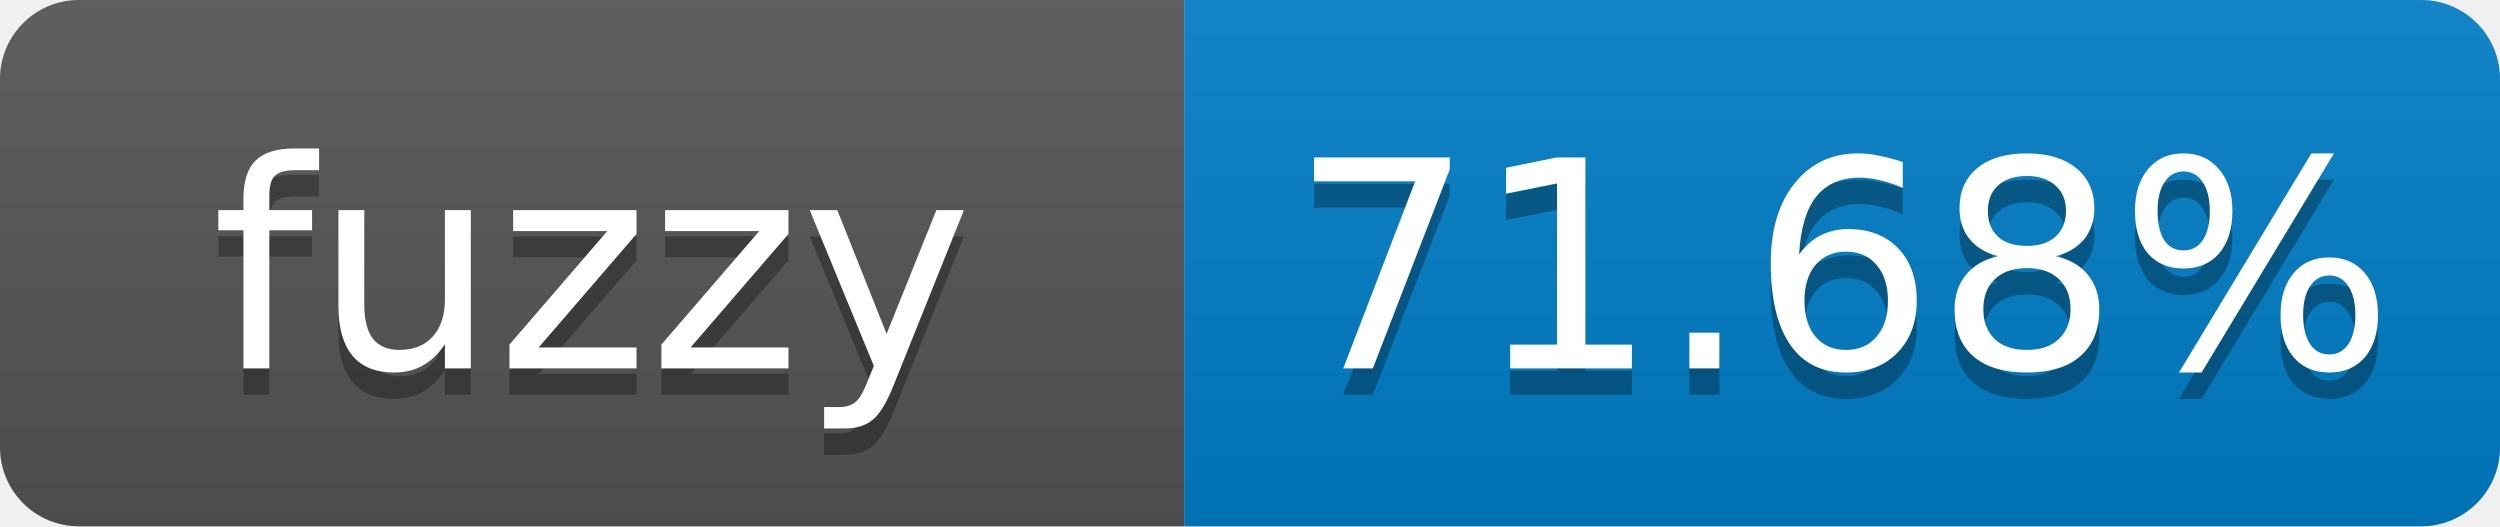
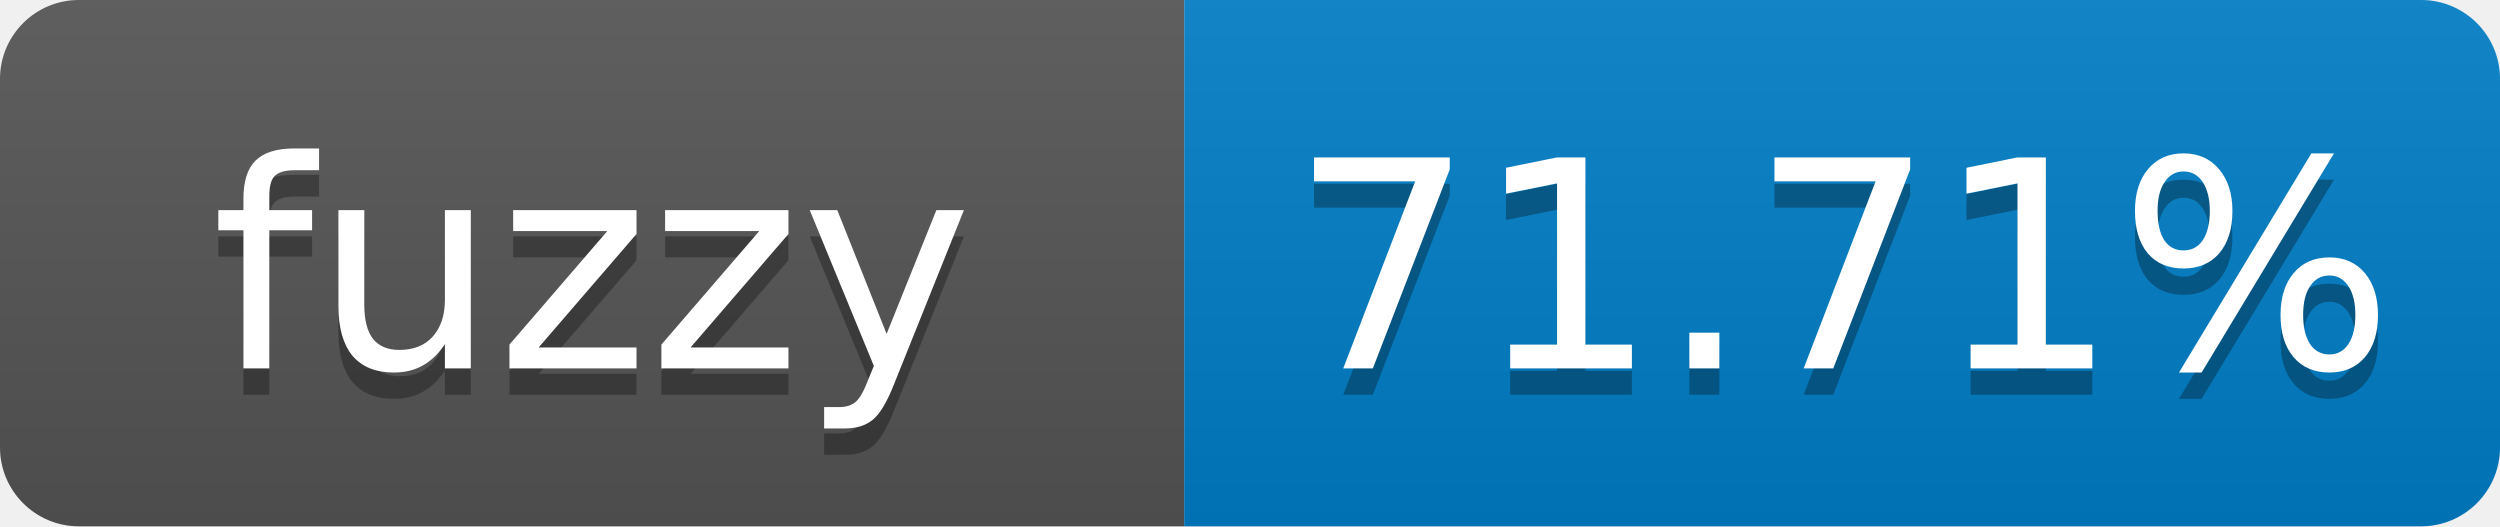
- <svg xmlns="http://www.w3.org/2000/svg" width="95" height="20" role="img" aria-label="fuzzy: 71.68%">
+ <svg xmlns="http://www.w3.org/2000/svg" width="95" height="20" role="img" aria-label="fuzzy: 71.71%">
  <linearGradient id="s" x2="0" y2="100%">
    <stop offset="0" stop-color="#bbb" stop-opacity=".1" />
    <stop offset="1" stop-opacity=".1" />
  </linearGradient>
  <clipPath id="r">
    <rect width="95" height="20" rx="3" fill="#fff" />
  </clipPath>
  <g clip-path="url(#r)">
    <rect width="45" height="20" fill="#555" />
    <rect x="45" width="50" height="20" fill="#007ec6" />
    <rect width="95" height="20" fill="url(#s)" />
  </g>
  <g fill="#fff" text-anchor="middle" font-family="Verdana,Geneva,DejaVu Sans,sans-serif" font-size="11">
    <text x="22.5" y="15" fill="#010101" fill-opacity=".3">fuzzy</text>
    <text x="22.5" y="14">fuzzy</text>
-     <text x="70" y="15" fill="#010101" fill-opacity=".3">71.68%</text>
-     <text x="70" y="14">71.68%</text>
+     <text x="70" y="15" fill="#010101" fill-opacity=".3">71.71%</text>
+     <text x="70" y="14">71.71%</text>
  </g>
</svg>
